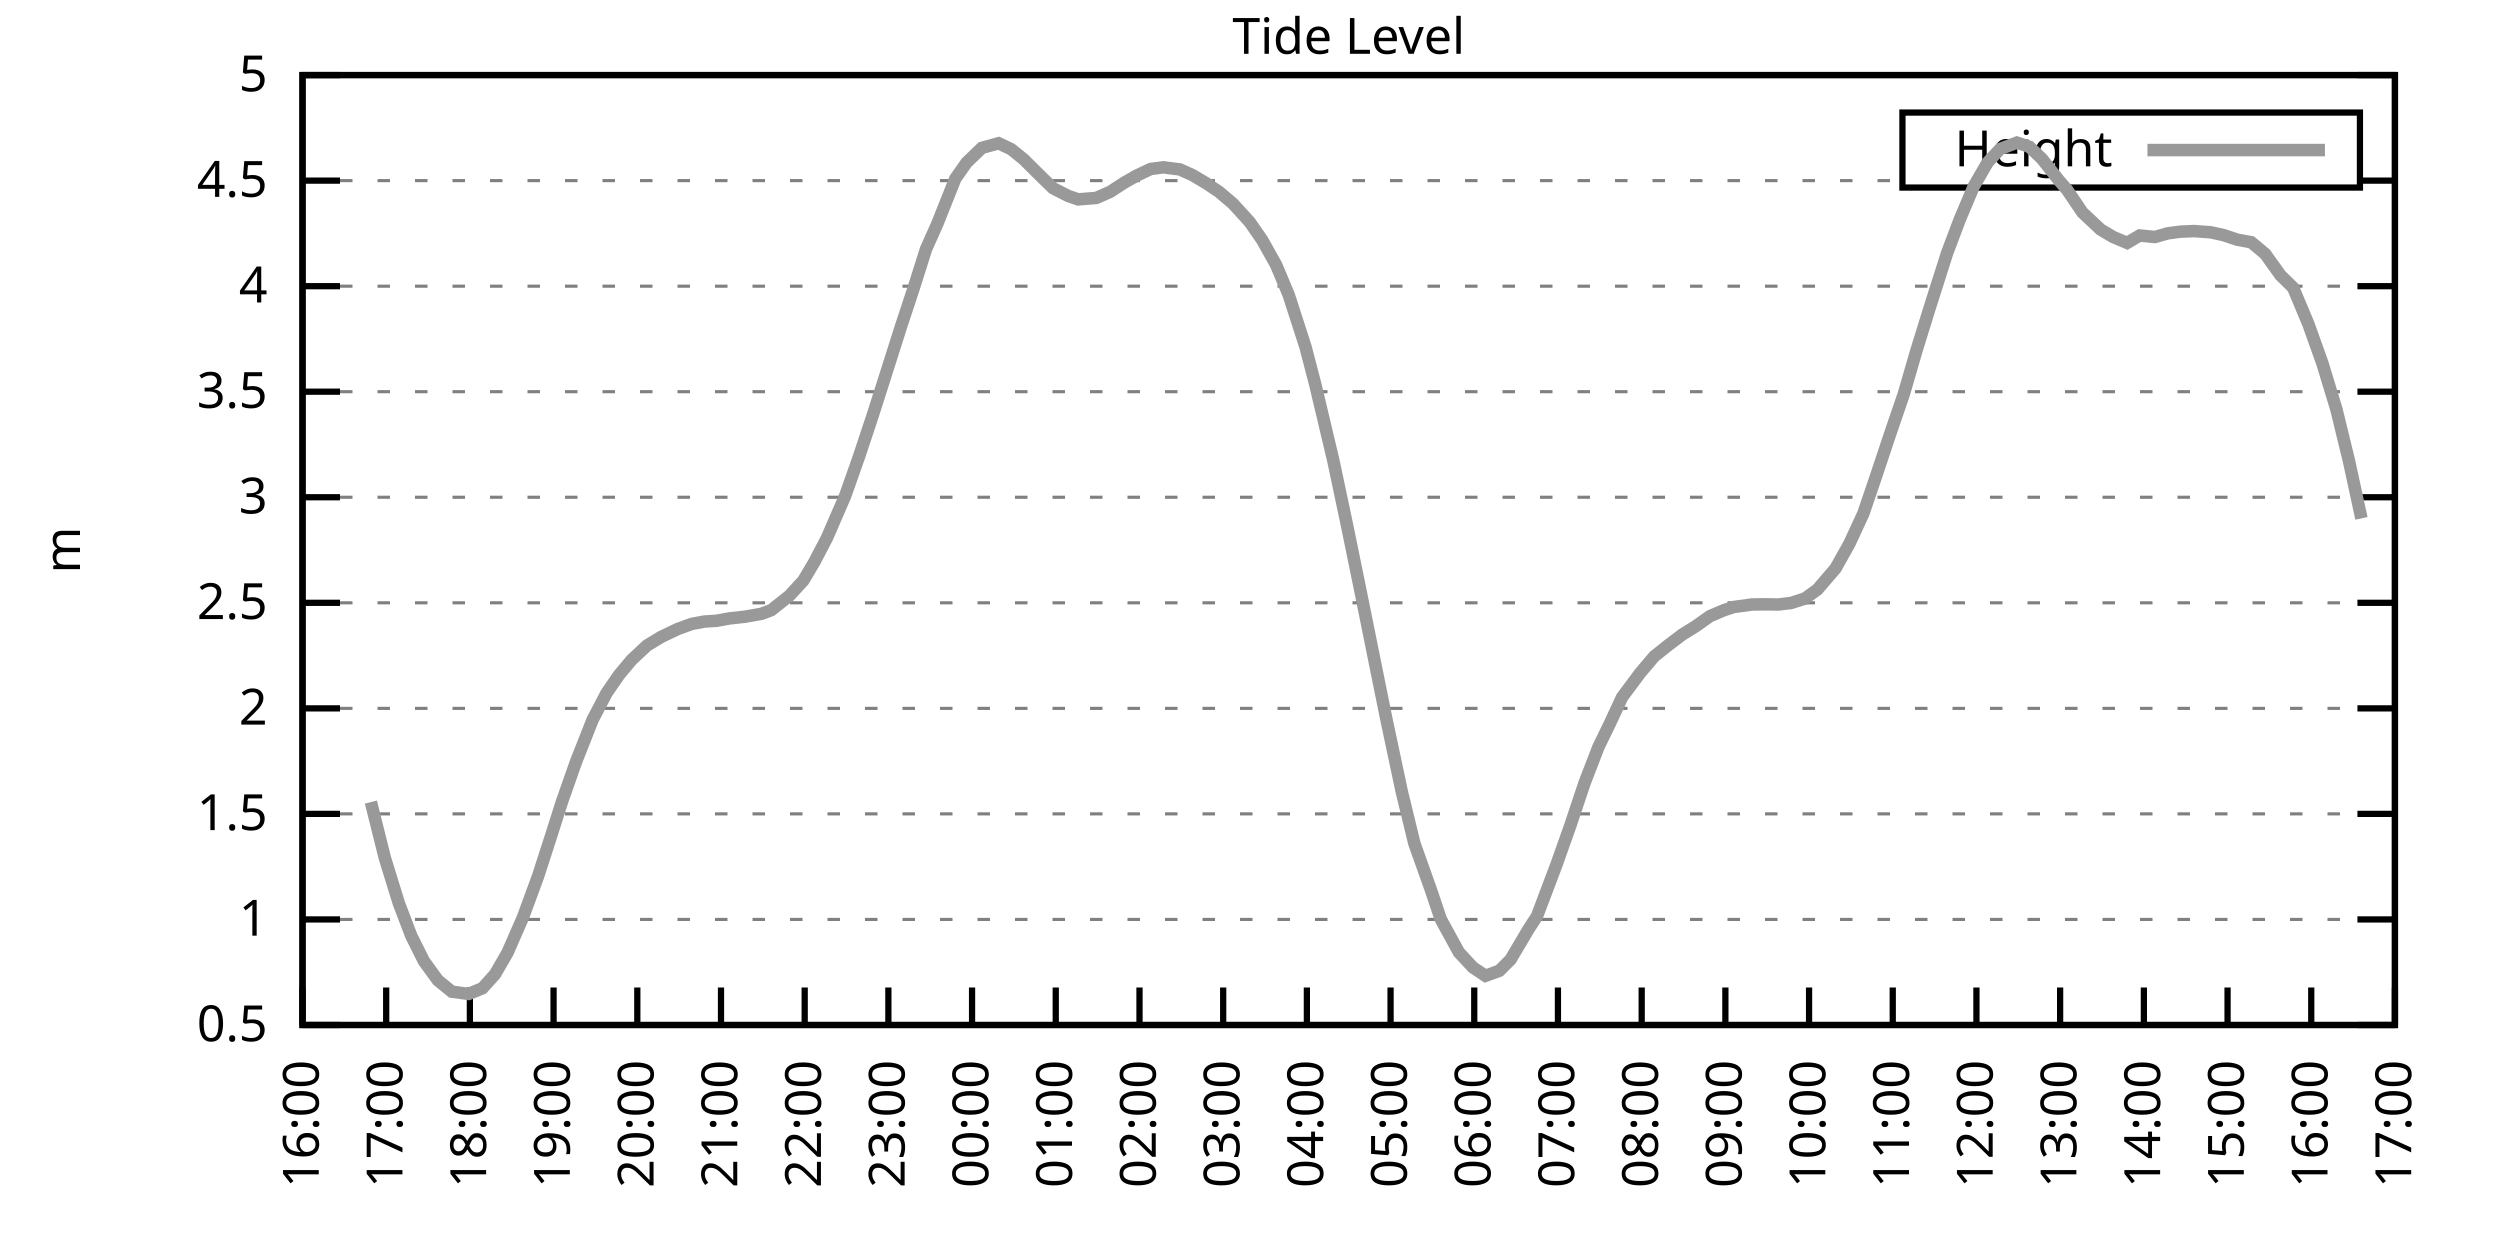
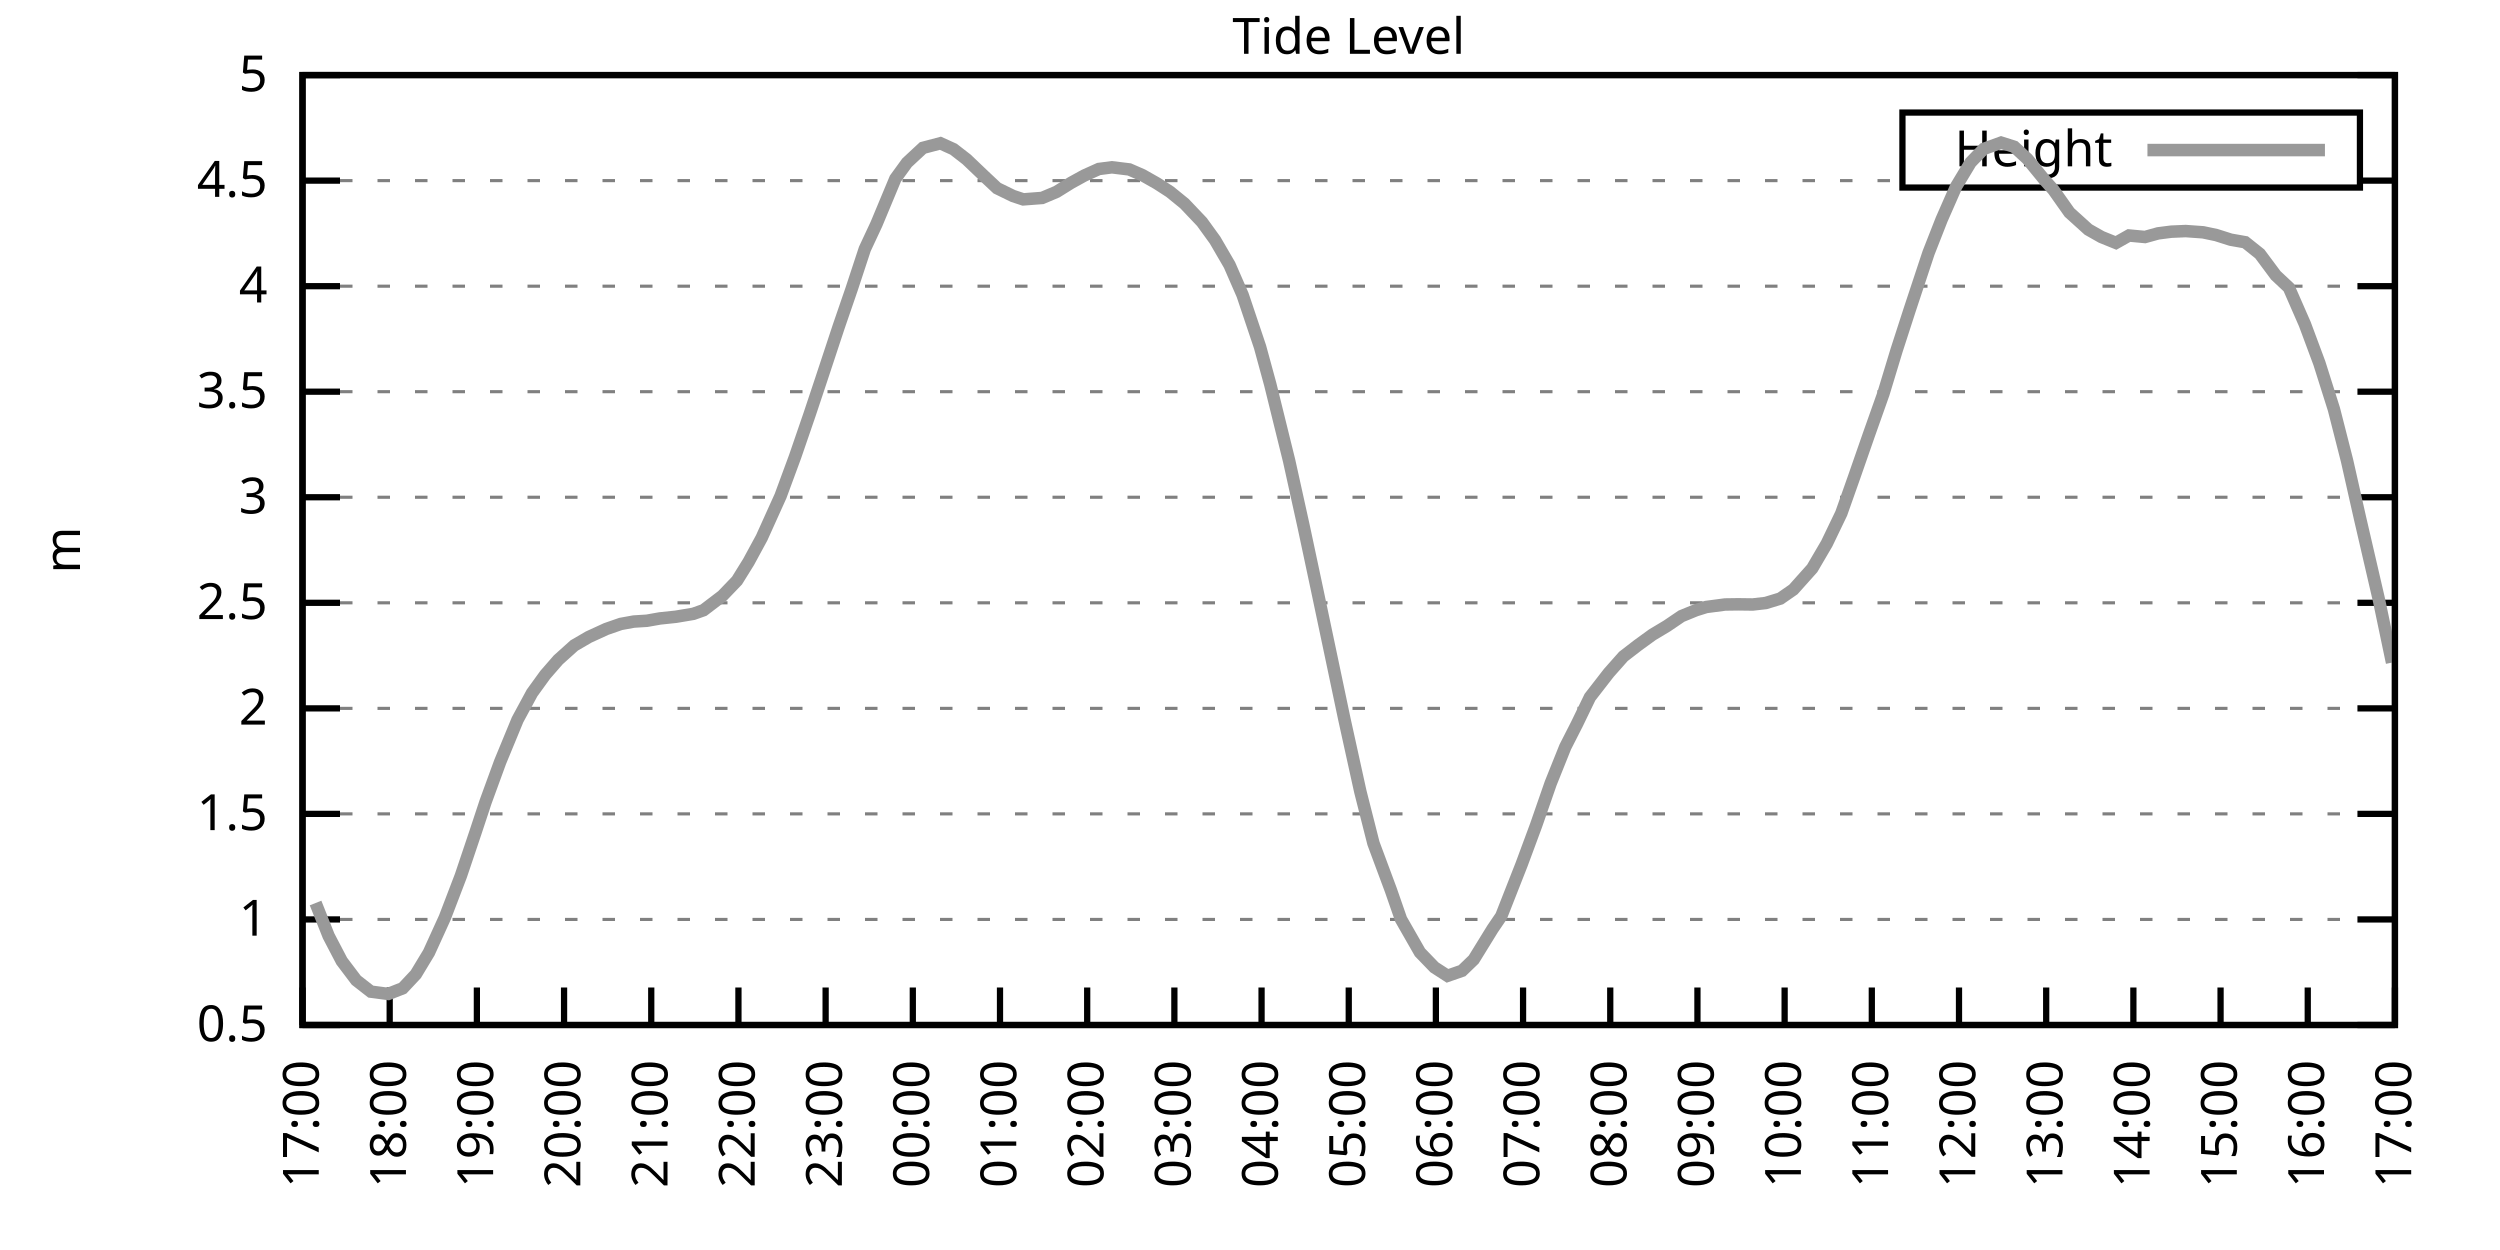
<svg xmlns="http://www.w3.org/2000/svg" xmlns:xlink="http://www.w3.org/1999/xlink" width="400" height="200" viewBox="0 0 400 200">
  <g id="gnuplot_canvas">
    <rect x="0" y="0" width="400" height="200" fill="none" />
    <defs>
      <circle id="gpDot" r="0.5" stroke-width="0.5" stroke="currentColor" />
      <path id="gpPt0" stroke-width="0.333" stroke="currentColor" d="M-1,0 h2 M0,-1 v2" />
      <path id="gpPt1" stroke-width="0.333" stroke="currentColor" d="M-1,-1 L1,1 M1,-1 L-1,1" />
      <path id="gpPt2" stroke-width="0.333" stroke="currentColor" d="M-1,0 L1,0 M0,-1 L0,1 M-1,-1 L1,1 M-1,1 L1,-1" />
      <rect id="gpPt3" stroke-width="0.333" stroke="currentColor" x="-1" y="-1" width="2" height="2" />
      <rect id="gpPt4" stroke-width="0.333" stroke="currentColor" fill="currentColor" x="-1" y="-1" width="2" height="2" />
      <circle id="gpPt5" stroke-width="0.333" stroke="currentColor" cx="0" cy="0" r="1" />
      <use xlink:href="#gpPt5" id="gpPt6" fill="currentColor" stroke="none" />
      <path id="gpPt7" stroke-width="0.333" stroke="currentColor" d="M0,-1.33 L-1.33,0.67 L1.33,0.67 z" />
      <use xlink:href="#gpPt7" id="gpPt8" fill="currentColor" stroke="none" />
      <use xlink:href="#gpPt7" id="gpPt9" stroke="currentColor" transform="rotate(180)" />
      <use xlink:href="#gpPt9" id="gpPt10" fill="currentColor" stroke="none" />
      <use xlink:href="#gpPt3" id="gpPt11" stroke="currentColor" transform="rotate(45)" />
      <use xlink:href="#gpPt11" id="gpPt12" fill="currentColor" stroke="none" />
      <path id="gpPt13" stroke-width="0.333" stroke="currentColor" d="M0,1.330 L1.265,0.411 L0.782,-1.067 L-0.782,-1.076 L-1.265,0.411 z" />
      <use xlink:href="#gpPt13" id="gpPt14" fill="currentColor" stroke="none" />
      <filter id="textbox" filterUnits="objectBoundingBox" x="0" y="0" height="1" width="1">
        <feFlood flood-color="white" flood-opacity="1" result="bgnd" />
        <feComposite in="SourceGraphic" in2="bgnd" operator="atop" />
      </filter>
      <filter id="greybox" filterUnits="objectBoundingBox" x="0" y="0" height="1" width="1">
        <feFlood flood-color="lightgrey" flood-opacity="1" result="grey" />
        <feComposite in="SourceGraphic" in2="grey" operator="atop" />
      </filter>
    </defs>
    <g fill="none" color="white" stroke="currentColor" stroke-width="1.00" stroke-linecap="butt" stroke-linejoin="miter">
</g>
    <g fill="none" color="black" stroke="currentColor" stroke-width="1.00" stroke-linecap="butt" stroke-linejoin="miter">
      <g stroke="none" shape-rendering="crispEdges">
        <polygon fill="rgb(255, 255, 255)" points="48.40,164.00 383.18,164.00 383.18,12.02 48.40,12.02 " />
      </g>
    </g>
    <g fill="none" color="black" stroke="currentColor" stroke-width="1.00" stroke-linecap="butt" stroke-linejoin="miter">
</g>
    <g fill="none" color="black" stroke="black" stroke-width="0.50" stroke-linecap="butt" stroke-linejoin="miter">
</g>
    <g fill="none" color="gray" stroke="currentColor" stroke-width="0.50" stroke-linecap="butt" stroke-linejoin="miter">
      <path stroke="gray" stroke-dasharray="2,4" class="gridline" d="M48.40,164.00 L383.19,164.00  " />
    </g>
    <g fill="none" color="gray" stroke="gray" stroke-width="1.00" stroke-linecap="butt" stroke-linejoin="miter">
</g>
    <g fill="none" color="black" stroke="currentColor" stroke-width="1.00" stroke-linecap="butt" stroke-linejoin="miter">
      <path stroke="black" d="M48.40,164.00 L54.40,164.00 M383.19,164.00 L377.19,164.00  " />
      <g transform="translate(42.80,166.60)" stroke="none" fill="black" font-family="Sans" font-size="8.00" text-anchor="end">
        <text>
          <tspan font-family="Sans"> 0.5</tspan>
        </text>
      </g>
    </g>
    <g fill="none" color="black" stroke="currentColor" stroke-width="1.00" stroke-linecap="butt" stroke-linejoin="miter">
</g>
    <g fill="none" color="black" stroke="black" stroke-width="0.50" stroke-linecap="butt" stroke-linejoin="miter">
</g>
    <g fill="none" color="gray" stroke="currentColor" stroke-width="0.50" stroke-linecap="butt" stroke-linejoin="miter">
      <path stroke="gray" stroke-dasharray="2,4" class="gridline" d="M48.40,147.11 L383.19,147.11  " />
    </g>
    <g fill="none" color="gray" stroke="gray" stroke-width="1.00" stroke-linecap="butt" stroke-linejoin="miter">
</g>
    <g fill="none" color="black" stroke="currentColor" stroke-width="1.00" stroke-linecap="butt" stroke-linejoin="miter">
      <path stroke="black" d="M48.40,147.11 L54.40,147.11 M383.19,147.11 L377.19,147.11  " />
      <g transform="translate(42.80,149.71)" stroke="none" fill="black" font-family="Sans" font-size="8.00" text-anchor="end">
        <text>
          <tspan font-family="Sans"> 1</tspan>
        </text>
      </g>
    </g>
    <g fill="none" color="black" stroke="currentColor" stroke-width="1.00" stroke-linecap="butt" stroke-linejoin="miter">
</g>
    <g fill="none" color="black" stroke="black" stroke-width="0.50" stroke-linecap="butt" stroke-linejoin="miter">
</g>
    <g fill="none" color="gray" stroke="currentColor" stroke-width="0.50" stroke-linecap="butt" stroke-linejoin="miter">
      <path stroke="gray" stroke-dasharray="2,4" class="gridline" d="M48.40,130.22 L383.19,130.22  " />
    </g>
    <g fill="none" color="gray" stroke="gray" stroke-width="1.00" stroke-linecap="butt" stroke-linejoin="miter">
</g>
    <g fill="none" color="black" stroke="currentColor" stroke-width="1.00" stroke-linecap="butt" stroke-linejoin="miter">
      <path stroke="black" d="M48.40,130.22 L54.40,130.22 M383.19,130.22 L377.19,130.22  " />
      <g transform="translate(42.80,132.82)" stroke="none" fill="black" font-family="Sans" font-size="8.00" text-anchor="end">
        <text>
          <tspan font-family="Sans"> 1.5</tspan>
        </text>
      </g>
    </g>
    <g fill="none" color="black" stroke="currentColor" stroke-width="1.00" stroke-linecap="butt" stroke-linejoin="miter">
</g>
    <g fill="none" color="black" stroke="black" stroke-width="0.50" stroke-linecap="butt" stroke-linejoin="miter">
</g>
    <g fill="none" color="gray" stroke="currentColor" stroke-width="0.50" stroke-linecap="butt" stroke-linejoin="miter">
      <path stroke="gray" stroke-dasharray="2,4" class="gridline" d="M48.40,113.34 L383.19,113.34  " />
    </g>
    <g fill="none" color="gray" stroke="gray" stroke-width="1.00" stroke-linecap="butt" stroke-linejoin="miter">
</g>
    <g fill="none" color="black" stroke="currentColor" stroke-width="1.00" stroke-linecap="butt" stroke-linejoin="miter">
      <path stroke="black" d="M48.40,113.34 L54.40,113.34 M383.19,113.34 L377.19,113.34  " />
      <g transform="translate(42.80,115.94)" stroke="none" fill="black" font-family="Sans" font-size="8.00" text-anchor="end">
        <text>
          <tspan font-family="Sans"> 2</tspan>
        </text>
      </g>
    </g>
    <g fill="none" color="black" stroke="currentColor" stroke-width="1.00" stroke-linecap="butt" stroke-linejoin="miter">
</g>
    <g fill="none" color="black" stroke="black" stroke-width="0.50" stroke-linecap="butt" stroke-linejoin="miter">
</g>
    <g fill="none" color="gray" stroke="currentColor" stroke-width="0.50" stroke-linecap="butt" stroke-linejoin="miter">
      <path stroke="gray" stroke-dasharray="2,4" class="gridline" d="M48.40,96.45 L383.19,96.45  " />
    </g>
    <g fill="none" color="gray" stroke="gray" stroke-width="1.00" stroke-linecap="butt" stroke-linejoin="miter">
</g>
    <g fill="none" color="black" stroke="currentColor" stroke-width="1.00" stroke-linecap="butt" stroke-linejoin="miter">
      <path stroke="black" d="M48.40,96.45 L54.40,96.45 M383.19,96.45 L377.19,96.45  " />
      <g transform="translate(42.80,99.05)" stroke="none" fill="black" font-family="Sans" font-size="8.00" text-anchor="end">
        <text>
          <tspan font-family="Sans"> 2.5</tspan>
        </text>
      </g>
    </g>
    <g fill="none" color="black" stroke="currentColor" stroke-width="1.00" stroke-linecap="butt" stroke-linejoin="miter">
</g>
    <g fill="none" color="black" stroke="black" stroke-width="0.50" stroke-linecap="butt" stroke-linejoin="miter">
</g>
    <g fill="none" color="gray" stroke="currentColor" stroke-width="0.50" stroke-linecap="butt" stroke-linejoin="miter">
      <path stroke="gray" stroke-dasharray="2,4" class="gridline" d="M48.40,79.56 L383.19,79.56  " />
    </g>
    <g fill="none" color="gray" stroke="gray" stroke-width="1.00" stroke-linecap="butt" stroke-linejoin="miter">
</g>
    <g fill="none" color="black" stroke="currentColor" stroke-width="1.00" stroke-linecap="butt" stroke-linejoin="miter">
      <path stroke="black" d="M48.40,79.56 L54.40,79.56 M383.19,79.56 L377.19,79.56  " />
      <g transform="translate(42.80,82.16)" stroke="none" fill="black" font-family="Sans" font-size="8.00" text-anchor="end">
        <text>
          <tspan font-family="Sans"> 3</tspan>
        </text>
      </g>
    </g>
    <g fill="none" color="black" stroke="currentColor" stroke-width="1.00" stroke-linecap="butt" stroke-linejoin="miter">
</g>
    <g fill="none" color="black" stroke="black" stroke-width="0.50" stroke-linecap="butt" stroke-linejoin="miter">
</g>
    <g fill="none" color="gray" stroke="currentColor" stroke-width="0.50" stroke-linecap="butt" stroke-linejoin="miter">
      <path stroke="gray" stroke-dasharray="2,4" class="gridline" d="M48.40,62.67 L383.19,62.67  " />
    </g>
    <g fill="none" color="gray" stroke="gray" stroke-width="1.00" stroke-linecap="butt" stroke-linejoin="miter">
</g>
    <g fill="none" color="black" stroke="currentColor" stroke-width="1.00" stroke-linecap="butt" stroke-linejoin="miter">
      <path stroke="black" d="M48.40,62.67 L54.40,62.67 M383.19,62.67 L377.19,62.67  " />
      <g transform="translate(42.80,65.27)" stroke="none" fill="black" font-family="Sans" font-size="8.00" text-anchor="end">
        <text>
          <tspan font-family="Sans"> 3.5</tspan>
        </text>
      </g>
    </g>
    <g fill="none" color="black" stroke="currentColor" stroke-width="1.00" stroke-linecap="butt" stroke-linejoin="miter">
</g>
    <g fill="none" color="black" stroke="black" stroke-width="0.50" stroke-linecap="butt" stroke-linejoin="miter">
</g>
    <g fill="none" color="gray" stroke="currentColor" stroke-width="0.50" stroke-linecap="butt" stroke-linejoin="miter">
      <path stroke="gray" stroke-dasharray="2,4" class="gridline" d="M48.40,45.79 L383.19,45.79  " />
    </g>
    <g fill="none" color="gray" stroke="gray" stroke-width="1.00" stroke-linecap="butt" stroke-linejoin="miter">
</g>
    <g fill="none" color="black" stroke="currentColor" stroke-width="1.00" stroke-linecap="butt" stroke-linejoin="miter">
      <path stroke="black" d="M48.40,45.79 L54.40,45.79 M383.19,45.79 L377.19,45.79  " />
      <g transform="translate(42.80,48.39)" stroke="none" fill="black" font-family="Sans" font-size="8.00" text-anchor="end">
        <text>
          <tspan font-family="Sans"> 4</tspan>
        </text>
      </g>
    </g>
    <g fill="none" color="black" stroke="currentColor" stroke-width="1.00" stroke-linecap="butt" stroke-linejoin="miter">
</g>
    <g fill="none" color="black" stroke="black" stroke-width="0.50" stroke-linecap="butt" stroke-linejoin="miter">
</g>
    <g fill="none" color="gray" stroke="currentColor" stroke-width="0.50" stroke-linecap="butt" stroke-linejoin="miter">
      <path stroke="gray" stroke-dasharray="2,4" class="gridline" d="M48.40,28.90 L304.39,28.90 M377.59,28.90 L383.19,28.90  " />
    </g>
    <g fill="none" color="gray" stroke="gray" stroke-width="1.00" stroke-linecap="butt" stroke-linejoin="miter">
</g>
    <g fill="none" color="black" stroke="currentColor" stroke-width="1.00" stroke-linecap="butt" stroke-linejoin="miter">
      <path stroke="black" d="M48.40,28.90 L54.40,28.90 M383.19,28.90 L377.19,28.90  " />
      <g transform="translate(42.80,31.50)" stroke="none" fill="black" font-family="Sans" font-size="8.00" text-anchor="end">
        <text>
          <tspan font-family="Sans"> 4.5</tspan>
        </text>
      </g>
    </g>
    <g fill="none" color="black" stroke="currentColor" stroke-width="1.00" stroke-linecap="butt" stroke-linejoin="miter">
</g>
    <g fill="none" color="black" stroke="black" stroke-width="0.50" stroke-linecap="butt" stroke-linejoin="miter">
</g>
    <g fill="none" color="gray" stroke="currentColor" stroke-width="0.50" stroke-linecap="butt" stroke-linejoin="miter">
      <path stroke="gray" stroke-dasharray="2,4" class="gridline" d="M48.40,12.01 L383.19,12.01  " />
    </g>
    <g fill="none" color="gray" stroke="gray" stroke-width="1.00" stroke-linecap="butt" stroke-linejoin="miter">
</g>
    <g fill="none" color="black" stroke="currentColor" stroke-width="1.00" stroke-linecap="butt" stroke-linejoin="miter">
      <path stroke="black" d="M48.40,12.01 L54.40,12.01 M383.19,12.01 L377.19,12.01  " />
      <g transform="translate(42.80,14.61)" stroke="none" fill="black" font-family="Sans" font-size="8.00" text-anchor="end">
        <text>
          <tspan font-family="Sans"> 5</tspan>
        </text>
      </g>
    </g>
    <g fill="none" color="black" stroke="currentColor" stroke-width="1.00" stroke-linecap="butt" stroke-linejoin="miter">
      <path stroke="black" d="M48.40,164.00 L48.40,158.00  " />
      <g transform="translate(51.00,169.60) rotate(270.00)" stroke="none" fill="black" font-family="Sans" font-size="8.00" text-anchor="end">
        <text>
-           <tspan font-family="Sans">16:00</tspan>
-         </text>
-       </g>
-     </g>
-     <g fill="none" color="black" stroke="currentColor" stroke-width="1.00" stroke-linecap="butt" stroke-linejoin="miter">
-       <path stroke="black" d="M61.79,164.00 L61.79,158.00  " />
-       <g transform="translate(64.39,169.60) rotate(270.00)" stroke="none" fill="black" font-family="Sans" font-size="8.00" text-anchor="end">
-         <text>
          <tspan font-family="Sans">17:00</tspan>
        </text>
      </g>
    </g>
    <g fill="none" color="black" stroke="currentColor" stroke-width="1.00" stroke-linecap="butt" stroke-linejoin="miter">
-       <path stroke="black" d="M75.18,164.00 L75.18,158.00  " />
-       <g transform="translate(77.78,169.60) rotate(270.00)" stroke="none" fill="black" font-family="Sans" font-size="8.00" text-anchor="end">
+       <path stroke="black" d="M62.35,164.00 L62.35,158.00  " />
+       <g transform="translate(64.95,169.60) rotate(270.00)" stroke="none" fill="black" font-family="Sans" font-size="8.00" text-anchor="end">
        <text>
          <tspan font-family="Sans">18:00</tspan>
        </text>
      </g>
    </g>
    <g fill="none" color="black" stroke="currentColor" stroke-width="1.00" stroke-linecap="butt" stroke-linejoin="miter">
-       <path stroke="black" d="M88.57,164.00 L88.57,158.00  " />
-       <g transform="translate(91.17,169.60) rotate(270.00)" stroke="none" fill="black" font-family="Sans" font-size="8.00" text-anchor="end">
+       <path stroke="black" d="M76.30,164.00 L76.30,158.00  " />
+       <g transform="translate(78.90,169.60) rotate(270.00)" stroke="none" fill="black" font-family="Sans" font-size="8.00" text-anchor="end">
        <text>
          <tspan font-family="Sans">19:00</tspan>
        </text>
      </g>
    </g>
    <g fill="none" color="black" stroke="currentColor" stroke-width="1.00" stroke-linecap="butt" stroke-linejoin="miter">
-       <path stroke="black" d="M101.97,164.00 L101.97,158.00  " />
-       <g transform="translate(104.57,169.60) rotate(270.00)" stroke="none" fill="black" font-family="Sans" font-size="8.00" text-anchor="end">
+       <path stroke="black" d="M90.25,164.00 L90.25,158.00  " />
+       <g transform="translate(92.85,169.60) rotate(270.00)" stroke="none" fill="black" font-family="Sans" font-size="8.00" text-anchor="end">
        <text>
          <tspan font-family="Sans">20:00</tspan>
        </text>
      </g>
    </g>
    <g fill="none" color="black" stroke="currentColor" stroke-width="1.00" stroke-linecap="butt" stroke-linejoin="miter">
-       <path stroke="black" d="M115.36,164.00 L115.36,158.00  " />
-       <g transform="translate(117.96,169.60) rotate(270.00)" stroke="none" fill="black" font-family="Sans" font-size="8.00" text-anchor="end">
+       <path stroke="black" d="M104.20,164.00 L104.20,158.00  " />
+       <g transform="translate(106.80,169.60) rotate(270.00)" stroke="none" fill="black" font-family="Sans" font-size="8.00" text-anchor="end">
        <text>
          <tspan font-family="Sans">21:00</tspan>
        </text>
      </g>
    </g>
    <g fill="none" color="black" stroke="currentColor" stroke-width="1.00" stroke-linecap="butt" stroke-linejoin="miter">
-       <path stroke="black" d="M128.75,164.00 L128.75,158.00  " />
-       <g transform="translate(131.35,169.60) rotate(270.00)" stroke="none" fill="black" font-family="Sans" font-size="8.00" text-anchor="end">
+       <path stroke="black" d="M118.15,164.00 L118.15,158.00  " />
+       <g transform="translate(120.75,169.60) rotate(270.00)" stroke="none" fill="black" font-family="Sans" font-size="8.00" text-anchor="end">
        <text>
          <tspan font-family="Sans">22:00</tspan>
        </text>
      </g>
    </g>
    <g fill="none" color="black" stroke="currentColor" stroke-width="1.00" stroke-linecap="butt" stroke-linejoin="miter">
-       <path stroke="black" d="M142.14,164.00 L142.14,158.00  " />
-       <g transform="translate(144.74,169.60) rotate(270.00)" stroke="none" fill="black" font-family="Sans" font-size="8.00" text-anchor="end">
+       <path stroke="black" d="M132.10,164.00 L132.10,158.00  " />
+       <g transform="translate(134.70,169.60) rotate(270.00)" stroke="none" fill="black" font-family="Sans" font-size="8.00" text-anchor="end">
        <text>
          <tspan font-family="Sans">23:00</tspan>
        </text>
      </g>
    </g>
    <g fill="none" color="black" stroke="currentColor" stroke-width="1.00" stroke-linecap="butt" stroke-linejoin="miter">
-       <path stroke="black" d="M155.53,164.00 L155.53,158.00  " />
-       <g transform="translate(158.13,169.60) rotate(270.00)" stroke="none" fill="black" font-family="Sans" font-size="8.00" text-anchor="end">
+       <path stroke="black" d="M146.05,164.00 L146.05,158.00  " />
+       <g transform="translate(148.65,169.60) rotate(270.00)" stroke="none" fill="black" font-family="Sans" font-size="8.00" text-anchor="end">
        <text>
          <tspan font-family="Sans">00:00</tspan>
        </text>
      </g>
    </g>
    <g fill="none" color="black" stroke="currentColor" stroke-width="1.00" stroke-linecap="butt" stroke-linejoin="miter">
-       <path stroke="black" d="M168.92,164.00 L168.92,158.00  " />
-       <g transform="translate(171.52,169.60) rotate(270.00)" stroke="none" fill="black" font-family="Sans" font-size="8.00" text-anchor="end">
+       <path stroke="black" d="M160.00,164.00 L160.00,158.00  " />
+       <g transform="translate(162.60,169.60) rotate(270.00)" stroke="none" fill="black" font-family="Sans" font-size="8.00" text-anchor="end">
        <text>
          <tspan font-family="Sans">01:00</tspan>
        </text>
      </g>
    </g>
    <g fill="none" color="black" stroke="currentColor" stroke-width="1.00" stroke-linecap="butt" stroke-linejoin="miter">
-       <path stroke="black" d="M182.32,164.00 L182.32,158.00  " />
-       <g transform="translate(184.92,169.60) rotate(270.00)" stroke="none" fill="black" font-family="Sans" font-size="8.00" text-anchor="end">
+       <path stroke="black" d="M173.95,164.00 L173.95,158.00  " />
+       <g transform="translate(176.55,169.60) rotate(270.00)" stroke="none" fill="black" font-family="Sans" font-size="8.00" text-anchor="end">
        <text>
          <tspan font-family="Sans">02:00</tspan>
        </text>
      </g>
    </g>
    <g fill="none" color="black" stroke="currentColor" stroke-width="1.00" stroke-linecap="butt" stroke-linejoin="miter">
-       <path stroke="black" d="M195.71,164.00 L195.71,158.00  " />
-       <g transform="translate(198.31,169.60) rotate(270.00)" stroke="none" fill="black" font-family="Sans" font-size="8.00" text-anchor="end">
+       <path stroke="black" d="M187.90,164.00 L187.90,158.00  " />
+       <g transform="translate(190.50,169.60) rotate(270.00)" stroke="none" fill="black" font-family="Sans" font-size="8.00" text-anchor="end">
        <text>
          <tspan font-family="Sans">03:00</tspan>
        </text>
      </g>
    </g>
    <g fill="none" color="black" stroke="currentColor" stroke-width="1.00" stroke-linecap="butt" stroke-linejoin="miter">
-       <path stroke="black" d="M209.10,164.00 L209.10,158.00  " />
-       <g transform="translate(211.70,169.60) rotate(270.00)" stroke="none" fill="black" font-family="Sans" font-size="8.00" text-anchor="end">
+       <path stroke="black" d="M201.85,164.00 L201.85,158.00  " />
+       <g transform="translate(204.45,169.60) rotate(270.00)" stroke="none" fill="black" font-family="Sans" font-size="8.00" text-anchor="end">
        <text>
          <tspan font-family="Sans">04:00</tspan>
        </text>
      </g>
    </g>
    <g fill="none" color="black" stroke="currentColor" stroke-width="1.00" stroke-linecap="butt" stroke-linejoin="miter">
-       <path stroke="black" d="M222.49,164.00 L222.49,158.00  " />
-       <g transform="translate(225.09,169.60) rotate(270.00)" stroke="none" fill="black" font-family="Sans" font-size="8.00" text-anchor="end">
+       <path stroke="black" d="M215.80,164.00 L215.80,158.00  " />
+       <g transform="translate(218.40,169.60) rotate(270.00)" stroke="none" fill="black" font-family="Sans" font-size="8.00" text-anchor="end">
        <text>
          <tspan font-family="Sans">05:00</tspan>
        </text>
      </g>
    </g>
    <g fill="none" color="black" stroke="currentColor" stroke-width="1.00" stroke-linecap="butt" stroke-linejoin="miter">
-       <path stroke="black" d="M235.88,164.00 L235.88,158.00  " />
-       <g transform="translate(238.48,169.60) rotate(270.00)" stroke="none" fill="black" font-family="Sans" font-size="8.00" text-anchor="end">
+       <path stroke="black" d="M229.74,164.00 L229.74,158.00  " />
+       <g transform="translate(232.34,169.60) rotate(270.00)" stroke="none" fill="black" font-family="Sans" font-size="8.00" text-anchor="end">
        <text>
          <tspan font-family="Sans">06:00</tspan>
        </text>
      </g>
    </g>
    <g fill="none" color="black" stroke="currentColor" stroke-width="1.00" stroke-linecap="butt" stroke-linejoin="miter">
-       <path stroke="black" d="M249.27,164.00 L249.27,158.00  " />
-       <g transform="translate(251.87,169.60) rotate(270.00)" stroke="none" fill="black" font-family="Sans" font-size="8.00" text-anchor="end">
+       <path stroke="black" d="M243.69,164.00 L243.69,158.00  " />
+       <g transform="translate(246.29,169.60) rotate(270.00)" stroke="none" fill="black" font-family="Sans" font-size="8.00" text-anchor="end">
        <text>
          <tspan font-family="Sans">07:00</tspan>
        </text>
      </g>
    </g>
    <g fill="none" color="black" stroke="currentColor" stroke-width="1.00" stroke-linecap="butt" stroke-linejoin="miter">
-       <path stroke="black" d="M262.67,164.00 L262.67,158.00  " />
-       <g transform="translate(265.27,169.60) rotate(270.00)" stroke="none" fill="black" font-family="Sans" font-size="8.00" text-anchor="end">
+       <path stroke="black" d="M257.64,164.00 L257.64,158.00  " />
+       <g transform="translate(260.24,169.60) rotate(270.00)" stroke="none" fill="black" font-family="Sans" font-size="8.00" text-anchor="end">
        <text>
          <tspan font-family="Sans">08:00</tspan>
        </text>
      </g>
    </g>
    <g fill="none" color="black" stroke="currentColor" stroke-width="1.00" stroke-linecap="butt" stroke-linejoin="miter">
-       <path stroke="black" d="M276.06,164.00 L276.06,158.00  " />
-       <g transform="translate(278.66,169.60) rotate(270.00)" stroke="none" fill="black" font-family="Sans" font-size="8.00" text-anchor="end">
+       <path stroke="black" d="M271.59,164.00 L271.59,158.00  " />
+       <g transform="translate(274.19,169.60) rotate(270.00)" stroke="none" fill="black" font-family="Sans" font-size="8.00" text-anchor="end">
        <text>
          <tspan font-family="Sans">09:00</tspan>
        </text>
      </g>
    </g>
    <g fill="none" color="black" stroke="currentColor" stroke-width="1.00" stroke-linecap="butt" stroke-linejoin="miter">
-       <path stroke="black" d="M289.45,164.00 L289.45,158.00  " />
-       <g transform="translate(292.05,169.60) rotate(270.00)" stroke="none" fill="black" font-family="Sans" font-size="8.00" text-anchor="end">
+       <path stroke="black" d="M285.54,164.00 L285.54,158.00  " />
+       <g transform="translate(288.14,169.60) rotate(270.00)" stroke="none" fill="black" font-family="Sans" font-size="8.00" text-anchor="end">
        <text>
          <tspan font-family="Sans">10:00</tspan>
        </text>
      </g>
    </g>
    <g fill="none" color="black" stroke="currentColor" stroke-width="1.00" stroke-linecap="butt" stroke-linejoin="miter">
-       <path stroke="black" d="M302.84,164.00 L302.84,158.00  " />
-       <g transform="translate(305.44,169.60) rotate(270.00)" stroke="none" fill="black" font-family="Sans" font-size="8.00" text-anchor="end">
+       <path stroke="black" d="M299.49,164.00 L299.49,158.00  " />
+       <g transform="translate(302.09,169.60) rotate(270.00)" stroke="none" fill="black" font-family="Sans" font-size="8.00" text-anchor="end">
        <text>
          <tspan font-family="Sans">11:00</tspan>
        </text>
      </g>
    </g>
    <g fill="none" color="black" stroke="currentColor" stroke-width="1.00" stroke-linecap="butt" stroke-linejoin="miter">
-       <path stroke="black" d="M316.23,164.00 L316.23,158.00  " />
-       <g transform="translate(318.83,169.60) rotate(270.00)" stroke="none" fill="black" font-family="Sans" font-size="8.00" text-anchor="end">
+       <path stroke="black" d="M313.44,164.00 L313.44,158.00  " />
+       <g transform="translate(316.04,169.60) rotate(270.00)" stroke="none" fill="black" font-family="Sans" font-size="8.00" text-anchor="end">
        <text>
          <tspan font-family="Sans">12:00</tspan>
        </text>
      </g>
    </g>
    <g fill="none" color="black" stroke="currentColor" stroke-width="1.00" stroke-linecap="butt" stroke-linejoin="miter">
-       <path stroke="black" d="M329.62,164.00 L329.62,158.00  " />
-       <g transform="translate(332.22,169.60) rotate(270.00)" stroke="none" fill="black" font-family="Sans" font-size="8.00" text-anchor="end">
+       <path stroke="black" d="M327.39,164.00 L327.39,158.00  " />
+       <g transform="translate(329.99,169.60) rotate(270.00)" stroke="none" fill="black" font-family="Sans" font-size="8.00" text-anchor="end">
        <text>
          <tspan font-family="Sans">13:00</tspan>
        </text>
      </g>
    </g>
    <g fill="none" color="black" stroke="currentColor" stroke-width="1.00" stroke-linecap="butt" stroke-linejoin="miter">
-       <path stroke="black" d="M343.02,164.00 L343.02,158.00  " />
-       <g transform="translate(345.62,169.60) rotate(270.00)" stroke="none" fill="black" font-family="Sans" font-size="8.00" text-anchor="end">
+       <path stroke="black" d="M341.34,164.00 L341.34,158.00  " />
+       <g transform="translate(343.94,169.60) rotate(270.00)" stroke="none" fill="black" font-family="Sans" font-size="8.00" text-anchor="end">
        <text>
          <tspan font-family="Sans">14:00</tspan>
        </text>
      </g>
    </g>
    <g fill="none" color="black" stroke="currentColor" stroke-width="1.00" stroke-linecap="butt" stroke-linejoin="miter">
-       <path stroke="black" d="M356.41,164.00 L356.41,158.00  " />
-       <g transform="translate(359.01,169.60) rotate(270.00)" stroke="none" fill="black" font-family="Sans" font-size="8.00" text-anchor="end">
+       <path stroke="black" d="M355.29,164.00 L355.29,158.00  " />
+       <g transform="translate(357.89,169.60) rotate(270.00)" stroke="none" fill="black" font-family="Sans" font-size="8.00" text-anchor="end">
        <text>
          <tspan font-family="Sans">15:00</tspan>
        </text>
      </g>
    </g>
    <g fill="none" color="black" stroke="currentColor" stroke-width="1.00" stroke-linecap="butt" stroke-linejoin="miter">
-       <path stroke="black" d="M369.80,164.00 L369.80,158.00  " />
-       <g transform="translate(372.40,169.60) rotate(270.00)" stroke="none" fill="black" font-family="Sans" font-size="8.00" text-anchor="end">
+       <path stroke="black" d="M369.24,164.00 L369.24,158.00  " />
+       <g transform="translate(371.84,169.60) rotate(270.00)" stroke="none" fill="black" font-family="Sans" font-size="8.00" text-anchor="end">
        <text>
          <tspan font-family="Sans">16:00</tspan>
        </text>
      </g>
    </g>
    <g fill="none" color="black" stroke="currentColor" stroke-width="1.00" stroke-linecap="butt" stroke-linejoin="miter">
      <path stroke="black" d="M383.19,164.00 L383.19,158.00  " />
      <g transform="translate(385.79,169.60) rotate(270.00)" stroke="none" fill="black" font-family="Sans" font-size="8.00" text-anchor="end">
        <text>
          <tspan font-family="Sans">17:00</tspan>
        </text>
      </g>
    </g>
    <g fill="none" color="black" stroke="currentColor" stroke-width="1.00" stroke-linecap="butt" stroke-linejoin="miter">
</g>
    <g fill="none" color="black" stroke="currentColor" stroke-width="1.00" stroke-linecap="butt" stroke-linejoin="miter">
      <path stroke="black" d="M48.40,12.01 L48.40,164.00 L383.19,164.00 L383.19,12.01 L48.40,12.01 Z  " />
    </g>
    <g fill="none" color="black" stroke="currentColor" stroke-width="1.00" stroke-linecap="butt" stroke-linejoin="miter">
</g>
    <g fill="none" color="black" stroke="currentColor" stroke-width="1.00" stroke-linecap="butt" stroke-linejoin="miter">
      <path stroke="black" d="M304.39,30.01 L304.39,18.01 L377.59,18.01 L377.59,30.01 L304.39,30.01 Z  " />
    </g>
    <g id="Tide_level_plot_1">
      <g fill="none" color="white" stroke="black" stroke-width="2.00" stroke-linecap="butt" stroke-linejoin="miter">
</g>
      <g fill="none" color="black" stroke="currentColor" stroke-width="2.00" stroke-linecap="butt" stroke-linejoin="miter">
        <g transform="translate(337.99,26.61)" stroke="none" fill="black" font-family="Sans" font-size="8.00" text-anchor="end">
          <text>
            <tspan font-family="Sans">Height</tspan>
          </text>
        </g>
      </g>
      <g fill="none" color="black" stroke="currentColor" stroke-width="2.00" stroke-linecap="butt" stroke-linejoin="miter">
-         <path stroke="rgb(153, 153, 153)" d="M343.59,24.01 L371.99,24.01 M59.34,128.33 L61.57,137.25 L63.80,144.48 L65.81,149.75 L67.82,153.77 L70.05,156.84   L72.28,158.66 L74.96,159.03 L77.19,158.12 L79.20,155.89 L81.21,152.41 L83.66,146.81 L86.12,140.12 L88.35,133.20   L89.91,128.30 L92.15,121.92 L94.82,115.16 L97.06,110.87 L99.06,107.97 L101.07,105.57 L103.53,103.27 L105.76,101.92   L108.44,100.64 L110.67,99.83 L112.68,99.45 L114.69,99.32 L116.70,98.95 L119.15,98.68 L121.83,98.21 L123.39,97.63   L126.29,95.33 L128.53,92.90 L130.31,89.90 L132.32,86.05 L135.22,79.36 L137.45,73.04 L139.69,66.29 L141.47,60.71   L144.15,52.27 L146.16,46.19 L148.17,39.84 L149.95,35.86 L152.85,28.59 L154.64,26.03 L157.10,23.66 L159.77,22.92   L161.78,23.87 L163.79,25.49 L166.47,28.15 L168.48,30.11 L170.93,31.36 L172.50,31.90 L175.40,31.67 L177.63,30.69   L179.86,29.24 L181.87,28.09 L184.10,27.04 L186.11,26.77 L188.79,27.11 L190.80,28.02 L193.03,29.34 L195.04,30.69   L197.27,32.58 L199.95,35.52 L201.96,38.42 L204.19,42.41 L206.20,47.20 L208.88,55.51 L210.44,61.49 L213.34,73.72   L215.57,84.26 L217.58,94.08 L219.81,105.13 L221.82,115.06 L224.28,126.64 L226.29,134.92 L228.96,142.42 L230.53,147.08   L233.43,152.38 L235.66,154.78 L237.67,156.13 L239.90,155.32 L241.69,153.53 L244.59,148.63 L245.93,146.57 L249.05,138.30   L251.28,132.01 L253.51,125.33 L255.75,119.52 L257.53,115.87 L259.54,111.55 L262.44,107.66 L264.67,105.03 L266.91,103.24   L269.14,101.55 L271.37,100.16 L273.60,98.58 L275.83,97.63 L277.40,97.12 L280.30,96.72 L282.31,96.69 L284.54,96.72   L286.55,96.48 L288.78,95.77 L290.79,94.32 L293.69,90.94 L295.92,86.96 L298.15,82.13 L300.16,76.22 L302.39,69.53   L304.63,62.98 L306.63,56.09 L308.64,49.60 L311.54,40.48 L313.55,35.15 L315.79,29.84 L318.02,25.99 L320.03,23.83   L322.70,22.82 L324.71,23.49 L326.72,25.42 L329.40,28.83 L330.74,30.38 L333.19,34.00 L336.10,36.73 L338.10,37.92   L340.34,38.86 L342.35,37.68 L344.80,37.92 L346.81,37.34 L348.82,37.07 L351.05,36.97 L353.73,37.17 L355.74,37.61   L357.97,38.35 L360.20,38.76 L362.43,40.62 L364.89,44.06 L366.90,46.02 L369.35,51.87 L371.58,58.11 L373.82,65.48   L375.82,73.68 L377.83,82.94  " />
+         <path stroke="rgb(153, 153, 153)" d="M343.59,24.01 L371.99,24.01 M50.49,144.48 L52.58,149.75 L54.68,153.77 L57.00,156.84 L59.33,158.66 L62.12,159.03   L64.44,158.12 L66.53,155.89 L68.63,152.41 L71.18,146.81 L73.74,140.12 L76.07,133.20 L77.69,128.30 L80.02,121.92   L82.81,115.16 L85.13,110.87 L87.23,107.97 L89.32,105.57 L91.88,103.27 L94.20,101.92 L96.99,100.64 L99.32,99.83   L101.41,99.45 L103.50,99.32 L105.59,98.95 L108.15,98.68 L110.94,98.21 L112.57,97.63 L115.59,95.33 L117.92,92.90   L119.78,89.90 L121.87,86.05 L124.89,79.36 L127.22,73.04 L129.54,66.29 L131.40,60.71 L134.19,52.27 L136.28,46.19   L138.37,39.84 L140.23,35.86 L143.26,28.59 L145.12,26.03 L147.67,23.66 L150.46,22.92 L152.56,23.87 L154.65,25.49   L157.44,28.15 L159.53,30.11 L162.09,31.36 L163.72,31.90 L166.74,31.67 L169.06,30.69 L171.39,29.24 L173.48,28.09   L175.81,27.04 L177.90,26.77 L180.69,27.11 L182.78,28.02 L185.11,29.34 L187.20,30.69 L189.52,32.58 L192.31,35.52   L194.41,38.42 L196.73,42.41 L198.82,47.20 L201.61,55.51 L203.24,61.49 L206.26,73.72 L208.59,84.26 L210.68,94.08   L213.01,105.13 L215.10,115.06 L217.65,126.64 L219.75,134.92 L222.54,142.42 L224.16,147.08 L227.19,152.38 L229.51,154.78   L231.60,156.13 L233.93,155.32 L235.79,153.53 L238.81,148.63 L240.21,146.57 L243.46,138.30 L245.79,132.01 L248.11,125.33   L250.44,119.52 L252.30,115.87 L254.39,111.55 L257.41,107.66 L259.74,105.03 L262.06,103.24 L264.39,101.55 L266.71,100.16   L269.04,98.58 L271.36,97.63 L272.99,97.12 L276.01,96.72 L278.10,96.69 L280.43,96.72 L282.52,96.48 L284.85,95.77   L286.94,94.32 L289.96,90.94 L292.29,86.96 L294.61,82.13 L296.70,76.22 L299.03,69.53 L301.35,62.98 L303.44,56.09   L305.54,49.60 L308.56,40.48 L310.65,35.15 L312.98,29.84 L315.30,25.99 L317.39,23.83 L320.18,22.82 L322.28,23.49   L324.37,25.42 L327.16,28.83 L328.55,30.38 L331.11,34.00 L334.13,36.73 L336.23,37.92 L338.55,38.86 L340.64,37.68   L343.20,37.92 L345.29,37.34 L347.39,37.07 L349.71,36.97 L352.50,37.17 L354.59,37.61 L356.92,38.35 L359.24,38.76   L361.57,40.62 L364.13,44.06 L366.22,46.02 L368.78,51.87 L371.10,58.11 L373.43,65.48 L375.52,73.68 L377.61,82.94   L380.63,95.98 L382.73,106.01  " />
      </g>
    </g>
    <g fill="none" color="black" stroke="currentColor" stroke-width="2.00" stroke-linecap="butt" stroke-linejoin="miter">
</g>
    <g fill="none" color="black" stroke="black" stroke-width="1.00" stroke-linecap="butt" stroke-linejoin="miter">
</g>
    <g fill="none" color="black" stroke="currentColor" stroke-width="1.00" stroke-linecap="butt" stroke-linejoin="miter">
      <path stroke="black" d="M48.40,12.01 L48.40,164.00 L383.19,164.00 L383.19,12.01 L48.40,12.01 Z  " />
      <g transform="translate(12.80,88.01) rotate(270.00)" stroke="none" fill="black" font-family="Sans" font-size="8.00" text-anchor="middle">
        <text>
          <tspan font-family="Sans">m</tspan>
        </text>
      </g>
    </g>
    <g fill="none" color="black" stroke="currentColor" stroke-width="1.00" stroke-linecap="butt" stroke-linejoin="miter">
</g>
    <g fill="none" color="black" stroke="currentColor" stroke-width="1.00" stroke-linecap="butt" stroke-linejoin="miter">
      <g transform="translate(215.79,8.61)" stroke="none" fill="black" font-family="Sans" font-size="8.00" text-anchor="middle">
        <text>
          <tspan font-family="Sans">Tide Level</tspan>
        </text>
      </g>
    </g>
    <g fill="none" color="black" stroke="currentColor" stroke-width="1.00" stroke-linecap="butt" stroke-linejoin="miter">
</g>
  </g>
</svg>
